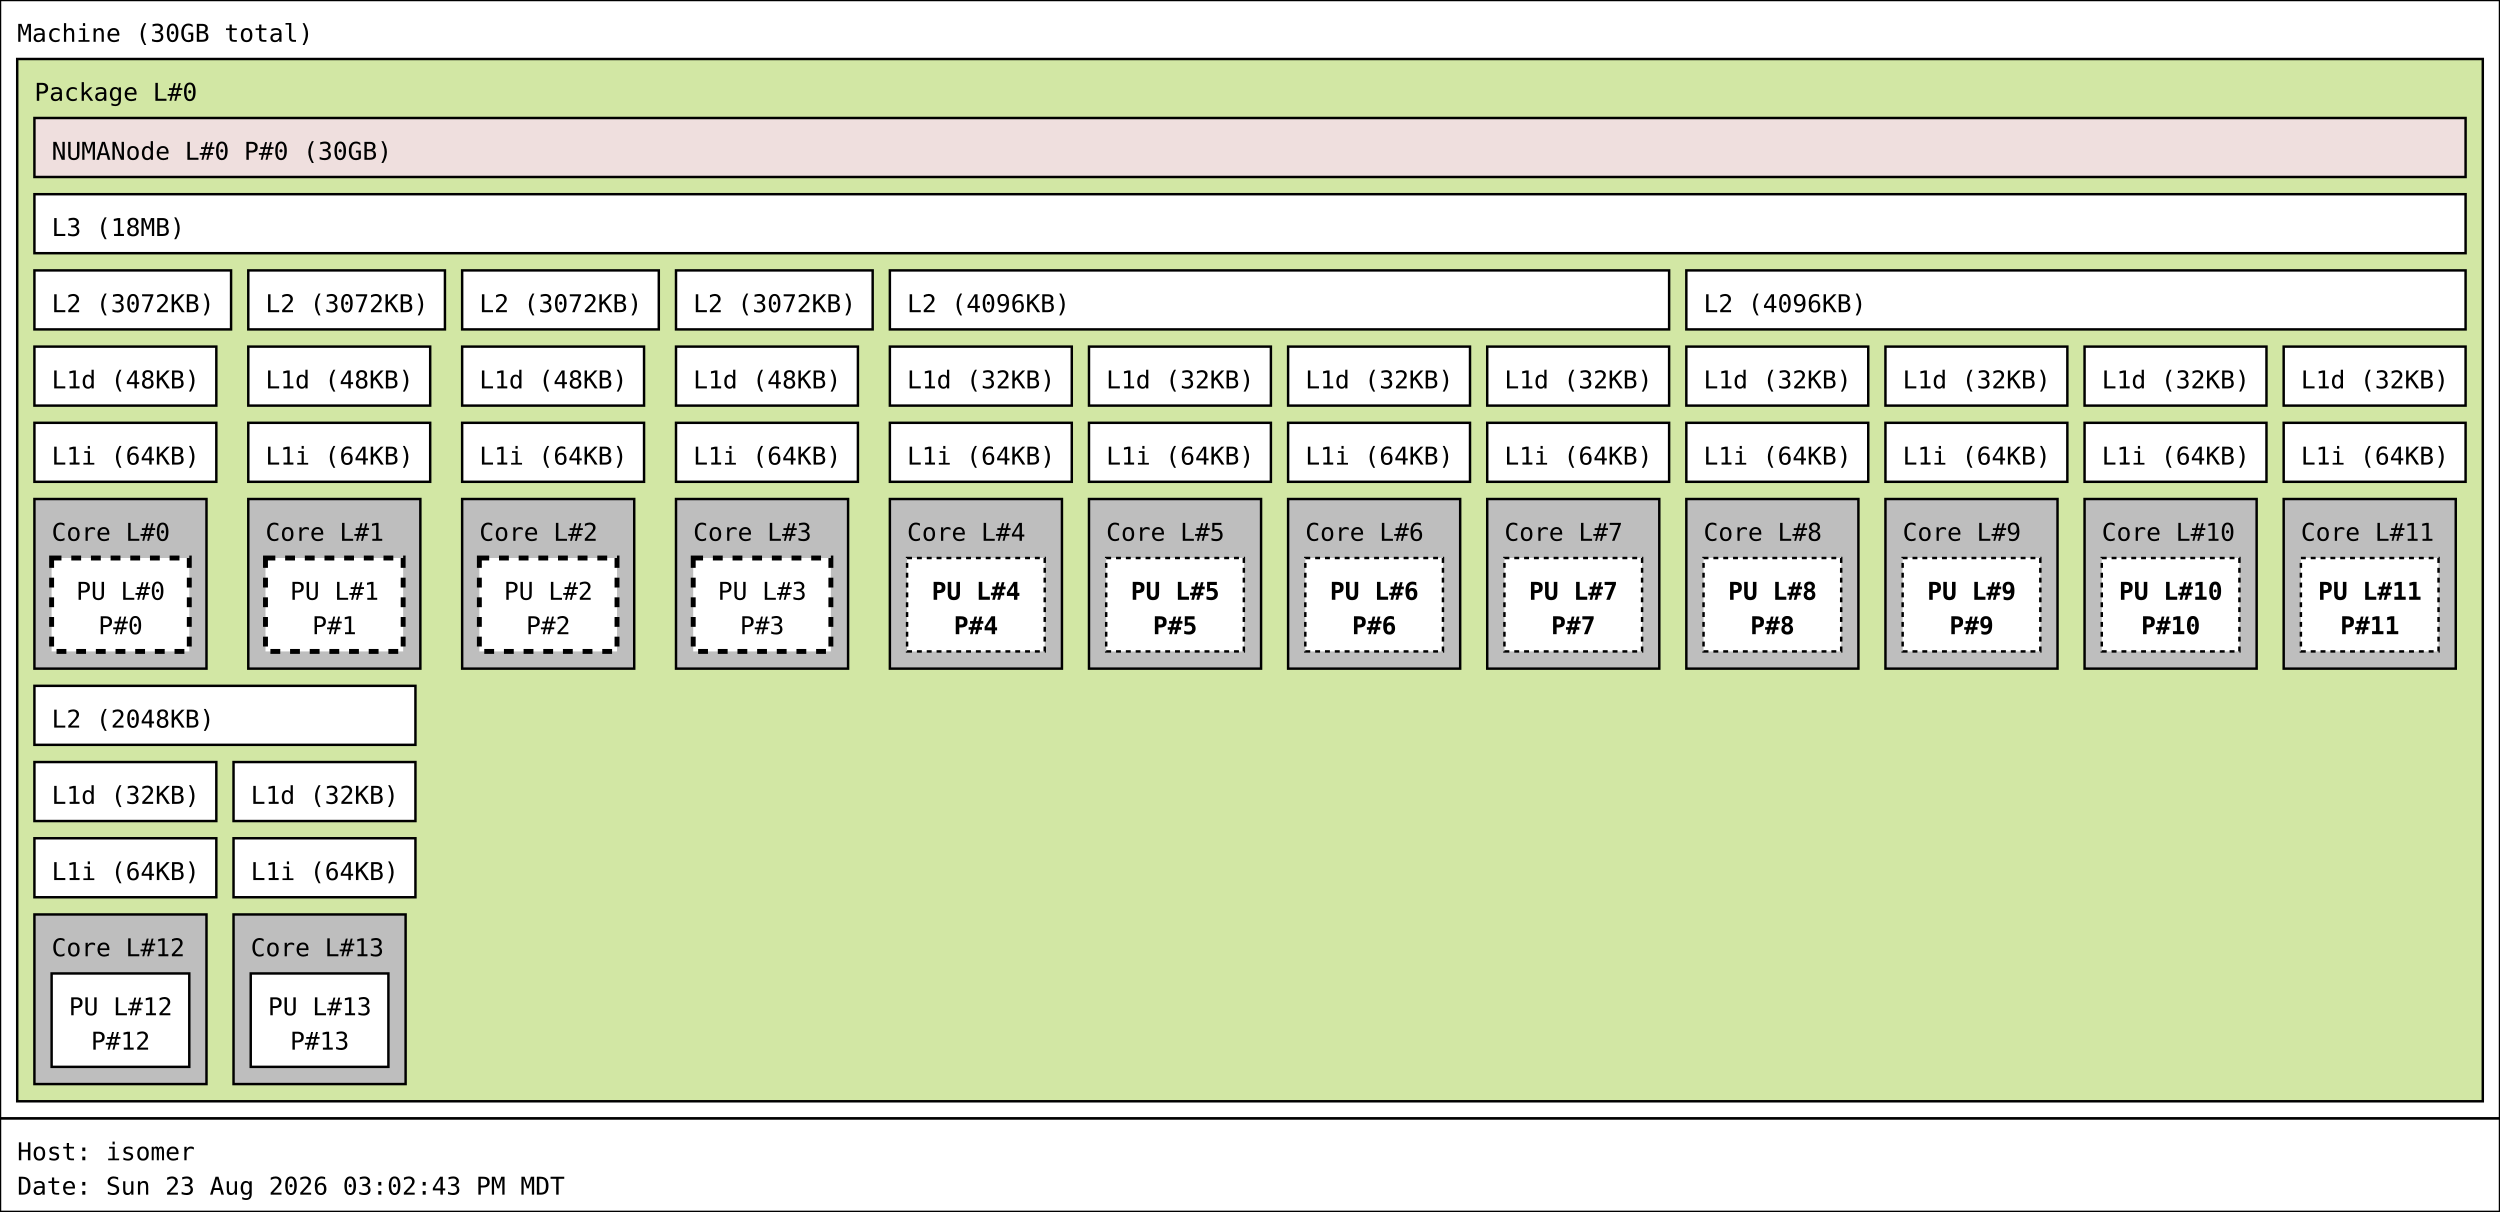
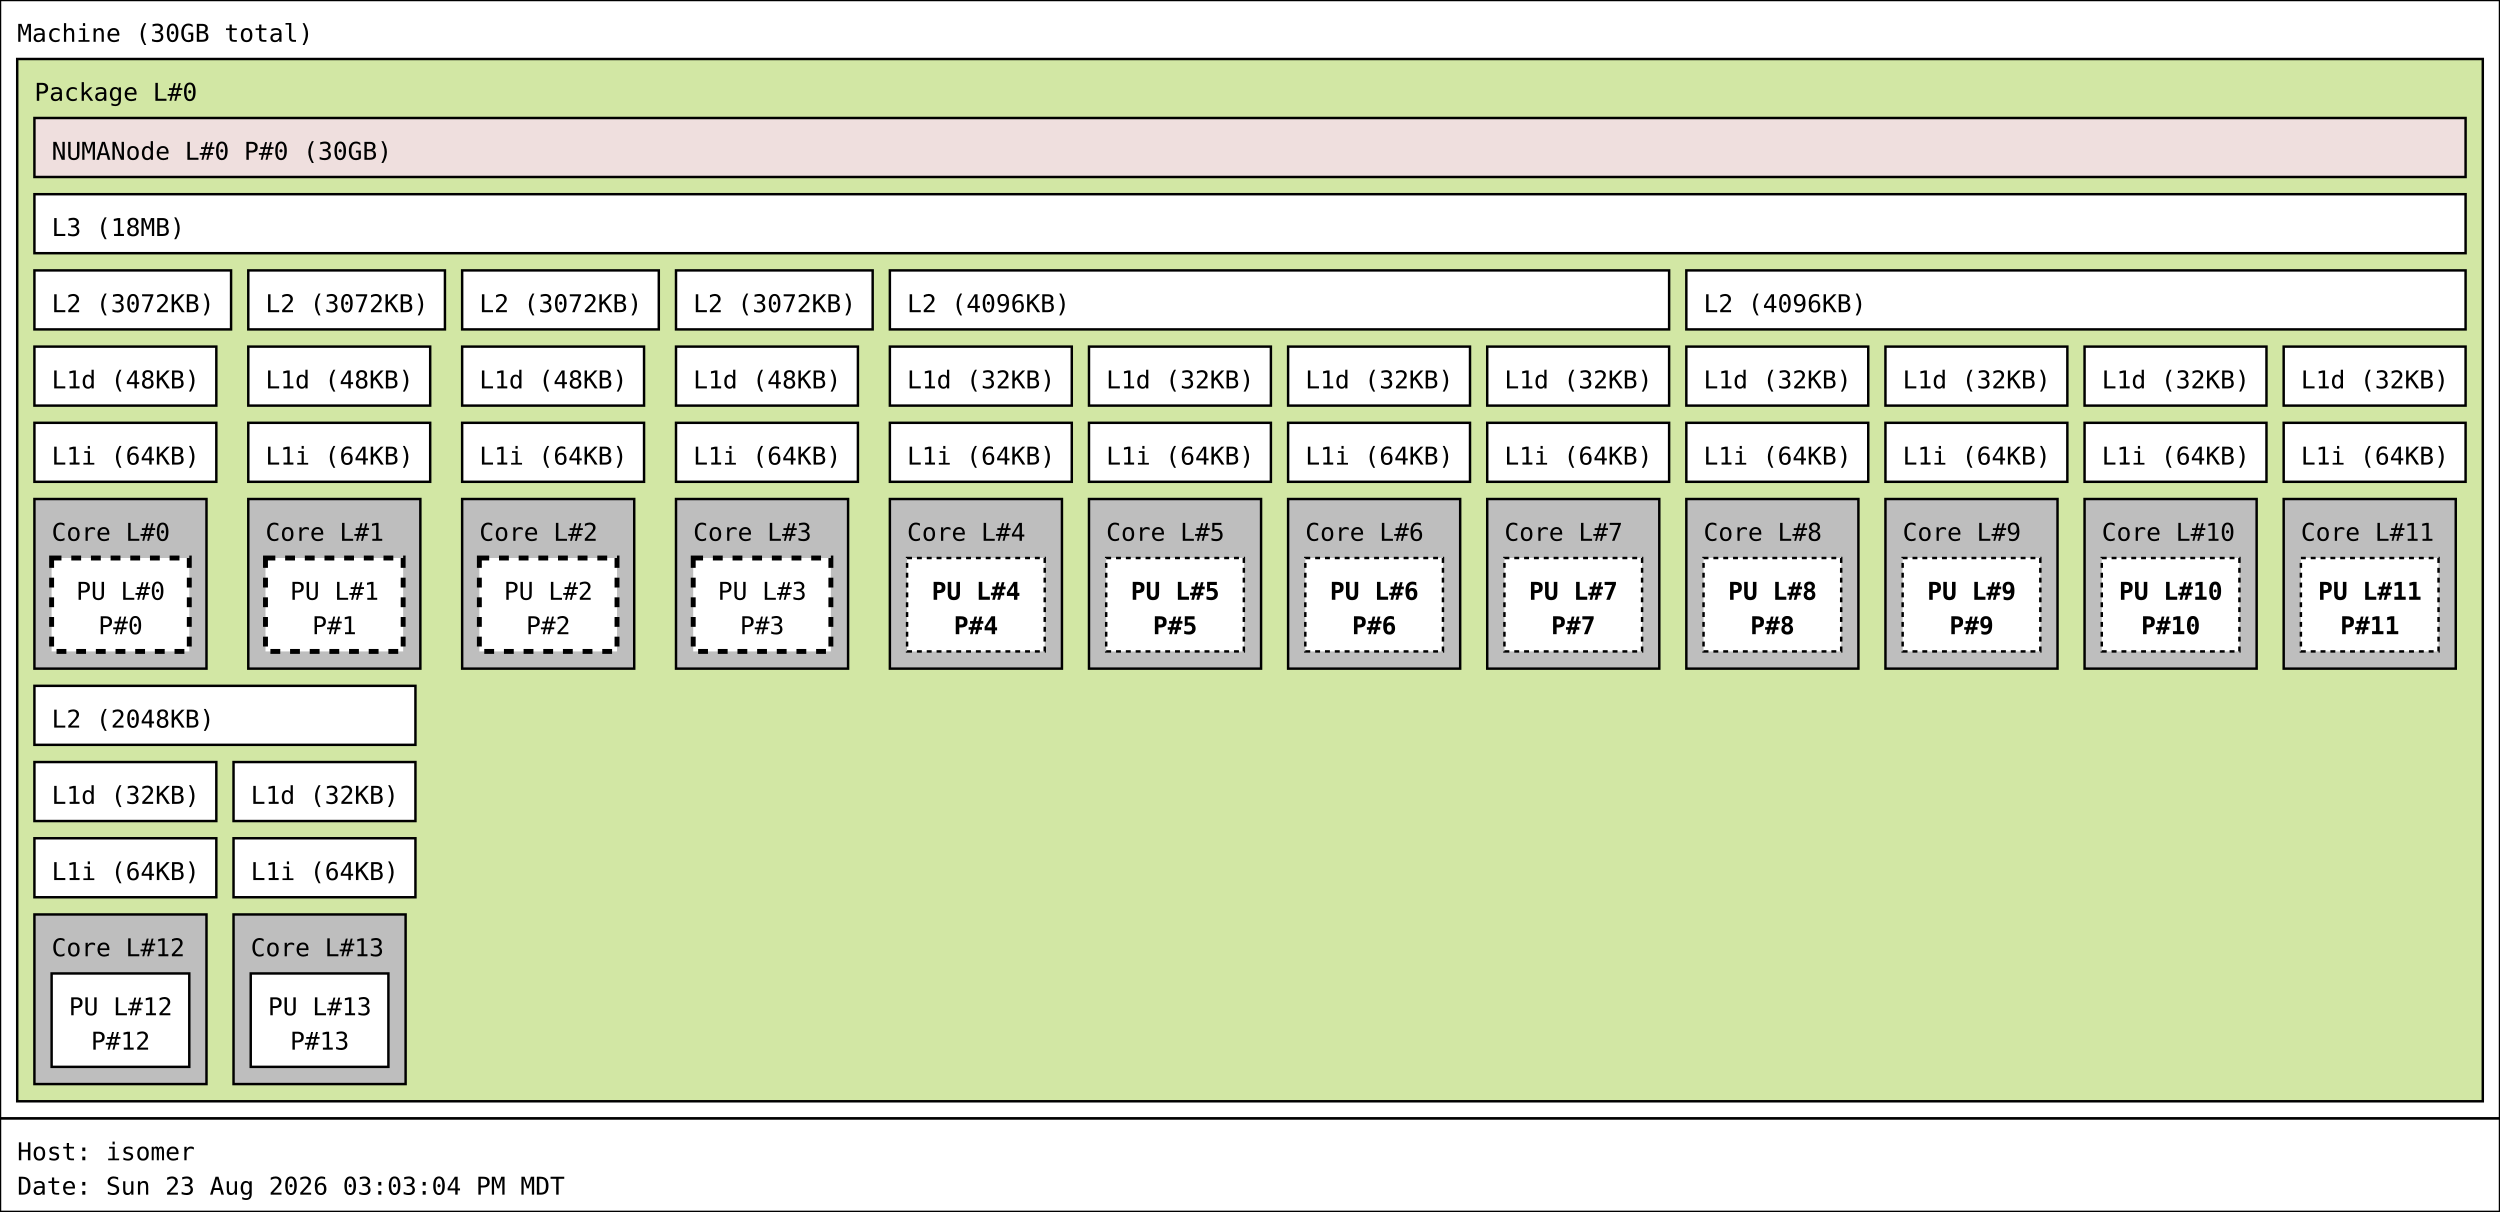
<svg xmlns="http://www.w3.org/2000/svg" width="1017px" height="493px" viewBox="0 0 1017px 493px" version="1.1">
  <rect id="Machine_0_rect" class="Machine" x="0" y="0" width="1017" height="455" fill="rgb(255,255,255)" stroke="rgb(0,0,0)" stroke-width="1" />
  <text id="Machine_0_text" class="Machine" font-family="Monospace" x="7" y="17" fill="rgb(0,0,0)" font-size="10px">Machine (30GB total)</text>
  <rect id="Package_0_rect" class="Package" x="7" y="24" width="1003" height="424" fill="rgb(210,231,164)" stroke="rgb(0,0,0)" stroke-width="1" />
  <text id="Package_0_text" class="Package" font-family="Monospace" x="14" y="41" fill="rgb(0,0,0)" font-size="10px">Package L#0</text>
  <rect id="L3_0_rect" class="L3" x="14" y="79" width="989" height="24" fill="rgb(255,255,255)" stroke="rgb(0,0,0)" stroke-width="1" />
  <text id="L3_0_text" class="L3" font-family="Monospace" x="21" y="96" fill="rgb(0,0,0)" font-size="10px">L3 (18MB)</text>
  <rect id="L2_0_rect" class="L2" x="14" y="110" width="80" height="24" fill="rgb(255,255,255)" stroke="rgb(0,0,0)" stroke-width="1" />
  <text id="L2_0_text" class="L2" font-family="Monospace" x="21" y="127" fill="rgb(0,0,0)" font-size="10px">L2 (3072KB)</text>
  <rect id="L1d_0_rect" class="L1d" x="14" y="141" width="74" height="24" fill="rgb(255,255,255)" stroke="rgb(0,0,0)" stroke-width="1" />
  <text id="L1d_0_text" class="L1d" font-family="Monospace" x="21" y="158" fill="rgb(0,0,0)" font-size="10px">L1d (48KB)</text>
  <rect id="L1i_0_rect" class="L1i" x="14" y="172" width="74" height="24" fill="rgb(255,255,255)" stroke="rgb(0,0,0)" stroke-width="1" />
  <text id="L1i_0_text" class="L1i" font-family="Monospace" x="21" y="189" fill="rgb(0,0,0)" font-size="10px">L1i (64KB)</text>
  <rect id="Core_0_rect" class="Core" x="14" y="203" width="70" height="69" fill="rgb(190,190,190)" stroke="rgb(0,0,0)" stroke-width="1" />
  <text id="Core_0_text" class="Core" font-family="Monospace" x="21" y="220" fill="rgb(0,0,0)" font-size="10px">Core L#0</text>
  <rect id="PU_0_rect" class="PU" x="21" y="227" width="56" height="38" fill="rgb(255,255,255)" stroke="rgb(0,0,0)" stroke-width="2" stroke-dasharray="4" />
  <text id="PU_0_text" class="PU" font-family="Monospace" x="31" y="244" fill="rgb(0,0,0)" font-size="10px">PU L#0</text>
  <text id="PU_0_text_1" class="PU" font-family="Monospace" x="40" y="258" fill="rgb(0,0,0)" font-size="10px">P#0</text>
  <rect id="L2_1_rect" class="L2" x="101" y="110" width="80" height="24" fill="rgb(255,255,255)" stroke="rgb(0,0,0)" stroke-width="1" />
  <text id="L2_1_text" class="L2" font-family="Monospace" x="108" y="127" fill="rgb(0,0,0)" font-size="10px">L2 (3072KB)</text>
  <rect id="L1d_1_rect" class="L1d" x="101" y="141" width="74" height="24" fill="rgb(255,255,255)" stroke="rgb(0,0,0)" stroke-width="1" />
  <text id="L1d_1_text" class="L1d" font-family="Monospace" x="108" y="158" fill="rgb(0,0,0)" font-size="10px">L1d (48KB)</text>
  <rect id="L1i_1_rect" class="L1i" x="101" y="172" width="74" height="24" fill="rgb(255,255,255)" stroke="rgb(0,0,0)" stroke-width="1" />
  <text id="L1i_1_text" class="L1i" font-family="Monospace" x="108" y="189" fill="rgb(0,0,0)" font-size="10px">L1i (64KB)</text>
  <rect id="Core_1_rect" class="Core" x="101" y="203" width="70" height="69" fill="rgb(190,190,190)" stroke="rgb(0,0,0)" stroke-width="1" />
  <text id="Core_1_text" class="Core" font-family="Monospace" x="108" y="220" fill="rgb(0,0,0)" font-size="10px">Core L#1</text>
  <rect id="PU_1_rect" class="PU" x="108" y="227" width="56" height="38" fill="rgb(255,255,255)" stroke="rgb(0,0,0)" stroke-width="2" stroke-dasharray="4" />
  <text id="PU_1_text" class="PU" font-family="Monospace" x="118" y="244" fill="rgb(0,0,0)" font-size="10px">PU L#1</text>
  <text id="PU_1_text_1" class="PU" font-family="Monospace" x="127" y="258" fill="rgb(0,0,0)" font-size="10px">P#1</text>
  <rect id="L2_2_rect" class="L2" x="188" y="110" width="80" height="24" fill="rgb(255,255,255)" stroke="rgb(0,0,0)" stroke-width="1" />
  <text id="L2_2_text" class="L2" font-family="Monospace" x="195" y="127" fill="rgb(0,0,0)" font-size="10px">L2 (3072KB)</text>
  <rect id="L1d_2_rect" class="L1d" x="188" y="141" width="74" height="24" fill="rgb(255,255,255)" stroke="rgb(0,0,0)" stroke-width="1" />
  <text id="L1d_2_text" class="L1d" font-family="Monospace" x="195" y="158" fill="rgb(0,0,0)" font-size="10px">L1d (48KB)</text>
  <rect id="L1i_2_rect" class="L1i" x="188" y="172" width="74" height="24" fill="rgb(255,255,255)" stroke="rgb(0,0,0)" stroke-width="1" />
  <text id="L1i_2_text" class="L1i" font-family="Monospace" x="195" y="189" fill="rgb(0,0,0)" font-size="10px">L1i (64KB)</text>
  <rect id="Core_2_rect" class="Core" x="188" y="203" width="70" height="69" fill="rgb(190,190,190)" stroke="rgb(0,0,0)" stroke-width="1" />
  <text id="Core_2_text" class="Core" font-family="Monospace" x="195" y="220" fill="rgb(0,0,0)" font-size="10px">Core L#2</text>
  <rect id="PU_2_rect" class="PU" x="195" y="227" width="56" height="38" fill="rgb(255,255,255)" stroke="rgb(0,0,0)" stroke-width="2" stroke-dasharray="4" />
  <text id="PU_2_text" class="PU" font-family="Monospace" x="205" y="244" fill="rgb(0,0,0)" font-size="10px">PU L#2</text>
  <text id="PU_2_text_1" class="PU" font-family="Monospace" x="214" y="258" fill="rgb(0,0,0)" font-size="10px">P#2</text>
  <rect id="L2_3_rect" class="L2" x="275" y="110" width="80" height="24" fill="rgb(255,255,255)" stroke="rgb(0,0,0)" stroke-width="1" />
  <text id="L2_3_text" class="L2" font-family="Monospace" x="282" y="127" fill="rgb(0,0,0)" font-size="10px">L2 (3072KB)</text>
  <rect id="L1d_3_rect" class="L1d" x="275" y="141" width="74" height="24" fill="rgb(255,255,255)" stroke="rgb(0,0,0)" stroke-width="1" />
  <text id="L1d_3_text" class="L1d" font-family="Monospace" x="282" y="158" fill="rgb(0,0,0)" font-size="10px">L1d (48KB)</text>
  <rect id="L1i_3_rect" class="L1i" x="275" y="172" width="74" height="24" fill="rgb(255,255,255)" stroke="rgb(0,0,0)" stroke-width="1" />
  <text id="L1i_3_text" class="L1i" font-family="Monospace" x="282" y="189" fill="rgb(0,0,0)" font-size="10px">L1i (64KB)</text>
  <rect id="Core_3_rect" class="Core" x="275" y="203" width="70" height="69" fill="rgb(190,190,190)" stroke="rgb(0,0,0)" stroke-width="1" />
  <text id="Core_3_text" class="Core" font-family="Monospace" x="282" y="220" fill="rgb(0,0,0)" font-size="10px">Core L#3</text>
  <rect id="PU_3_rect" class="PU" x="282" y="227" width="56" height="38" fill="rgb(255,255,255)" stroke="rgb(0,0,0)" stroke-width="2" stroke-dasharray="4" />
  <text id="PU_3_text" class="PU" font-family="Monospace" x="292" y="244" fill="rgb(0,0,0)" font-size="10px">PU L#3</text>
  <text id="PU_3_text_1" class="PU" font-family="Monospace" x="301" y="258" fill="rgb(0,0,0)" font-size="10px">P#3</text>
  <rect id="L2_4_rect" class="L2" x="362" y="110" width="317" height="24" fill="rgb(255,255,255)" stroke="rgb(0,0,0)" stroke-width="1" />
  <text id="L2_4_text" class="L2" font-family="Monospace" x="369" y="127" fill="rgb(0,0,0)" font-size="10px">L2 (4096KB)</text>
  <rect id="L1d_4_rect" class="L1d" x="362" y="141" width="74" height="24" fill="rgb(255,255,255)" stroke="rgb(0,0,0)" stroke-width="1" />
  <text id="L1d_4_text" class="L1d" font-family="Monospace" x="369" y="158" fill="rgb(0,0,0)" font-size="10px">L1d (32KB)</text>
  <rect id="L1i_4_rect" class="L1i" x="362" y="172" width="74" height="24" fill="rgb(255,255,255)" stroke="rgb(0,0,0)" stroke-width="1" />
  <text id="L1i_4_text" class="L1i" font-family="Monospace" x="369" y="189" fill="rgb(0,0,0)" font-size="10px">L1i (64KB)</text>
  <rect id="Core_4_rect" class="Core" x="362" y="203" width="70" height="69" fill="rgb(190,190,190)" stroke="rgb(0,0,0)" stroke-width="1" />
  <text id="Core_4_text" class="Core" font-family="Monospace" x="369" y="220" fill="rgb(0,0,0)" font-size="10px">Core L#4</text>
  <rect id="PU_4_rect" class="PU" x="369" y="227" width="56" height="38" fill="rgb(255,255,255)" stroke="rgb(0,0,0)" stroke-width="1" stroke-dasharray="2" />
  <text id="PU_4_text" class="PU" font-family="Monospace" font-weight="bold" x="379" y="244" fill="rgb(0,0,0)" font-size="10px">PU L#4</text>
  <text id="PU_4_text_1" class="PU" font-family="Monospace" font-weight="bold" x="388" y="258" fill="rgb(0,0,0)" font-size="10px">P#4</text>
  <rect id="L1d_5_rect" class="L1d" x="443" y="141" width="74" height="24" fill="rgb(255,255,255)" stroke="rgb(0,0,0)" stroke-width="1" />
  <text id="L1d_5_text" class="L1d" font-family="Monospace" x="450" y="158" fill="rgb(0,0,0)" font-size="10px">L1d (32KB)</text>
  <rect id="L1i_5_rect" class="L1i" x="443" y="172" width="74" height="24" fill="rgb(255,255,255)" stroke="rgb(0,0,0)" stroke-width="1" />
  <text id="L1i_5_text" class="L1i" font-family="Monospace" x="450" y="189" fill="rgb(0,0,0)" font-size="10px">L1i (64KB)</text>
  <rect id="Core_5_rect" class="Core" x="443" y="203" width="70" height="69" fill="rgb(190,190,190)" stroke="rgb(0,0,0)" stroke-width="1" />
  <text id="Core_5_text" class="Core" font-family="Monospace" x="450" y="220" fill="rgb(0,0,0)" font-size="10px">Core L#5</text>
  <rect id="PU_5_rect" class="PU" x="450" y="227" width="56" height="38" fill="rgb(255,255,255)" stroke="rgb(0,0,0)" stroke-width="1" stroke-dasharray="2" />
  <text id="PU_5_text" class="PU" font-family="Monospace" font-weight="bold" x="460" y="244" fill="rgb(0,0,0)" font-size="10px">PU L#5</text>
  <text id="PU_5_text_1" class="PU" font-family="Monospace" font-weight="bold" x="469" y="258" fill="rgb(0,0,0)" font-size="10px">P#5</text>
  <rect id="L1d_6_rect" class="L1d" x="524" y="141" width="74" height="24" fill="rgb(255,255,255)" stroke="rgb(0,0,0)" stroke-width="1" />
  <text id="L1d_6_text" class="L1d" font-family="Monospace" x="531" y="158" fill="rgb(0,0,0)" font-size="10px">L1d (32KB)</text>
  <rect id="L1i_6_rect" class="L1i" x="524" y="172" width="74" height="24" fill="rgb(255,255,255)" stroke="rgb(0,0,0)" stroke-width="1" />
  <text id="L1i_6_text" class="L1i" font-family="Monospace" x="531" y="189" fill="rgb(0,0,0)" font-size="10px">L1i (64KB)</text>
  <rect id="Core_6_rect" class="Core" x="524" y="203" width="70" height="69" fill="rgb(190,190,190)" stroke="rgb(0,0,0)" stroke-width="1" />
  <text id="Core_6_text" class="Core" font-family="Monospace" x="531" y="220" fill="rgb(0,0,0)" font-size="10px">Core L#6</text>
  <rect id="PU_6_rect" class="PU" x="531" y="227" width="56" height="38" fill="rgb(255,255,255)" stroke="rgb(0,0,0)" stroke-width="1" stroke-dasharray="2" />
  <text id="PU_6_text" class="PU" font-family="Monospace" font-weight="bold" x="541" y="244" fill="rgb(0,0,0)" font-size="10px">PU L#6</text>
  <text id="PU_6_text_1" class="PU" font-family="Monospace" font-weight="bold" x="550" y="258" fill="rgb(0,0,0)" font-size="10px">P#6</text>
  <rect id="L1d_7_rect" class="L1d" x="605" y="141" width="74" height="24" fill="rgb(255,255,255)" stroke="rgb(0,0,0)" stroke-width="1" />
  <text id="L1d_7_text" class="L1d" font-family="Monospace" x="612" y="158" fill="rgb(0,0,0)" font-size="10px">L1d (32KB)</text>
  <rect id="L1i_7_rect" class="L1i" x="605" y="172" width="74" height="24" fill="rgb(255,255,255)" stroke="rgb(0,0,0)" stroke-width="1" />
  <text id="L1i_7_text" class="L1i" font-family="Monospace" x="612" y="189" fill="rgb(0,0,0)" font-size="10px">L1i (64KB)</text>
  <rect id="Core_7_rect" class="Core" x="605" y="203" width="70" height="69" fill="rgb(190,190,190)" stroke="rgb(0,0,0)" stroke-width="1" />
  <text id="Core_7_text" class="Core" font-family="Monospace" x="612" y="220" fill="rgb(0,0,0)" font-size="10px">Core L#7</text>
  <rect id="PU_7_rect" class="PU" x="612" y="227" width="56" height="38" fill="rgb(255,255,255)" stroke="rgb(0,0,0)" stroke-width="1" stroke-dasharray="2" />
  <text id="PU_7_text" class="PU" font-family="Monospace" font-weight="bold" x="622" y="244" fill="rgb(0,0,0)" font-size="10px">PU L#7</text>
  <text id="PU_7_text_1" class="PU" font-family="Monospace" font-weight="bold" x="631" y="258" fill="rgb(0,0,0)" font-size="10px">P#7</text>
  <rect id="L2_5_rect" class="L2" x="686" y="110" width="317" height="24" fill="rgb(255,255,255)" stroke="rgb(0,0,0)" stroke-width="1" />
  <text id="L2_5_text" class="L2" font-family="Monospace" x="693" y="127" fill="rgb(0,0,0)" font-size="10px">L2 (4096KB)</text>
  <rect id="L1d_8_rect" class="L1d" x="686" y="141" width="74" height="24" fill="rgb(255,255,255)" stroke="rgb(0,0,0)" stroke-width="1" />
  <text id="L1d_8_text" class="L1d" font-family="Monospace" x="693" y="158" fill="rgb(0,0,0)" font-size="10px">L1d (32KB)</text>
  <rect id="L1i_8_rect" class="L1i" x="686" y="172" width="74" height="24" fill="rgb(255,255,255)" stroke="rgb(0,0,0)" stroke-width="1" />
  <text id="L1i_8_text" class="L1i" font-family="Monospace" x="693" y="189" fill="rgb(0,0,0)" font-size="10px">L1i (64KB)</text>
  <rect id="Core_8_rect" class="Core" x="686" y="203" width="70" height="69" fill="rgb(190,190,190)" stroke="rgb(0,0,0)" stroke-width="1" />
  <text id="Core_8_text" class="Core" font-family="Monospace" x="693" y="220" fill="rgb(0,0,0)" font-size="10px">Core L#8</text>
  <rect id="PU_8_rect" class="PU" x="693" y="227" width="56" height="38" fill="rgb(255,255,255)" stroke="rgb(0,0,0)" stroke-width="1" stroke-dasharray="2" />
  <text id="PU_8_text" class="PU" font-family="Monospace" font-weight="bold" x="703" y="244" fill="rgb(0,0,0)" font-size="10px">PU L#8</text>
  <text id="PU_8_text_1" class="PU" font-family="Monospace" font-weight="bold" x="712" y="258" fill="rgb(0,0,0)" font-size="10px">P#8</text>
  <rect id="L1d_9_rect" class="L1d" x="767" y="141" width="74" height="24" fill="rgb(255,255,255)" stroke="rgb(0,0,0)" stroke-width="1" />
  <text id="L1d_9_text" class="L1d" font-family="Monospace" x="774" y="158" fill="rgb(0,0,0)" font-size="10px">L1d (32KB)</text>
  <rect id="L1i_9_rect" class="L1i" x="767" y="172" width="74" height="24" fill="rgb(255,255,255)" stroke="rgb(0,0,0)" stroke-width="1" />
  <text id="L1i_9_text" class="L1i" font-family="Monospace" x="774" y="189" fill="rgb(0,0,0)" font-size="10px">L1i (64KB)</text>
  <rect id="Core_9_rect" class="Core" x="767" y="203" width="70" height="69" fill="rgb(190,190,190)" stroke="rgb(0,0,0)" stroke-width="1" />
  <text id="Core_9_text" class="Core" font-family="Monospace" x="774" y="220" fill="rgb(0,0,0)" font-size="10px">Core L#9</text>
  <rect id="PU_9_rect" class="PU" x="774" y="227" width="56" height="38" fill="rgb(255,255,255)" stroke="rgb(0,0,0)" stroke-width="1" stroke-dasharray="2" />
  <text id="PU_9_text" class="PU" font-family="Monospace" font-weight="bold" x="784" y="244" fill="rgb(0,0,0)" font-size="10px">PU L#9</text>
  <text id="PU_9_text_1" class="PU" font-family="Monospace" font-weight="bold" x="793" y="258" fill="rgb(0,0,0)" font-size="10px">P#9</text>
  <rect id="L1d_10_rect" class="L1d" x="848" y="141" width="74" height="24" fill="rgb(255,255,255)" stroke="rgb(0,0,0)" stroke-width="1" />
  <text id="L1d_10_text" class="L1d" font-family="Monospace" x="855" y="158" fill="rgb(0,0,0)" font-size="10px">L1d (32KB)</text>
  <rect id="L1i_10_rect" class="L1i" x="848" y="172" width="74" height="24" fill="rgb(255,255,255)" stroke="rgb(0,0,0)" stroke-width="1" />
  <text id="L1i_10_text" class="L1i" font-family="Monospace" x="855" y="189" fill="rgb(0,0,0)" font-size="10px">L1i (64KB)</text>
  <rect id="Core_10_rect" class="Core" x="848" y="203" width="70" height="69" fill="rgb(190,190,190)" stroke="rgb(0,0,0)" stroke-width="1" />
  <text id="Core_10_text" class="Core" font-family="Monospace" x="855" y="220" fill="rgb(0,0,0)" font-size="10px">Core L#10</text>
  <rect id="PU_10_rect" class="PU" x="855" y="227" width="56" height="38" fill="rgb(255,255,255)" stroke="rgb(0,0,0)" stroke-width="1" stroke-dasharray="2" />
  <text id="PU_10_text" class="PU" font-family="Monospace" font-weight="bold" x="862" y="244" fill="rgb(0,0,0)" font-size="10px">PU L#10</text>
  <text id="PU_10_text_1" class="PU" font-family="Monospace" font-weight="bold" x="871" y="258" fill="rgb(0,0,0)" font-size="10px">P#10</text>
  <rect id="L1d_11_rect" class="L1d" x="929" y="141" width="74" height="24" fill="rgb(255,255,255)" stroke="rgb(0,0,0)" stroke-width="1" />
  <text id="L1d_11_text" class="L1d" font-family="Monospace" x="936" y="158" fill="rgb(0,0,0)" font-size="10px">L1d (32KB)</text>
  <rect id="L1i_11_rect" class="L1i" x="929" y="172" width="74" height="24" fill="rgb(255,255,255)" stroke="rgb(0,0,0)" stroke-width="1" />
  <text id="L1i_11_text" class="L1i" font-family="Monospace" x="936" y="189" fill="rgb(0,0,0)" font-size="10px">L1i (64KB)</text>
  <rect id="Core_11_rect" class="Core" x="929" y="203" width="70" height="69" fill="rgb(190,190,190)" stroke="rgb(0,0,0)" stroke-width="1" />
  <text id="Core_11_text" class="Core" font-family="Monospace" x="936" y="220" fill="rgb(0,0,0)" font-size="10px">Core L#11</text>
  <rect id="PU_11_rect" class="PU" x="936" y="227" width="56" height="38" fill="rgb(255,255,255)" stroke="rgb(0,0,0)" stroke-width="1" stroke-dasharray="2" />
  <text id="PU_11_text" class="PU" font-family="Monospace" font-weight="bold" x="943" y="244" fill="rgb(0,0,0)" font-size="10px">PU L#11</text>
  <text id="PU_11_text_1" class="PU" font-family="Monospace" font-weight="bold" x="952" y="258" fill="rgb(0,0,0)" font-size="10px">P#11</text>
  <rect id="L2_6_rect" class="L2" x="14" y="279" width="155" height="24" fill="rgb(255,255,255)" stroke="rgb(0,0,0)" stroke-width="1" />
  <text id="L2_6_text" class="L2" font-family="Monospace" x="21" y="296" fill="rgb(0,0,0)" font-size="10px">L2 (2048KB)</text>
  <rect id="L1d_12_rect" class="L1d" x="14" y="310" width="74" height="24" fill="rgb(255,255,255)" stroke="rgb(0,0,0)" stroke-width="1" />
  <text id="L1d_12_text" class="L1d" font-family="Monospace" x="21" y="327" fill="rgb(0,0,0)" font-size="10px">L1d (32KB)</text>
  <rect id="L1i_12_rect" class="L1i" x="14" y="341" width="74" height="24" fill="rgb(255,255,255)" stroke="rgb(0,0,0)" stroke-width="1" />
  <text id="L1i_12_text" class="L1i" font-family="Monospace" x="21" y="358" fill="rgb(0,0,0)" font-size="10px">L1i (64KB)</text>
  <rect id="Core_12_rect" class="Core" x="14" y="372" width="70" height="69" fill="rgb(190,190,190)" stroke="rgb(0,0,0)" stroke-width="1" />
  <text id="Core_12_text" class="Core" font-family="Monospace" x="21" y="389" fill="rgb(0,0,0)" font-size="10px">Core L#12</text>
  <rect id="PU_12_rect" class="PU" x="21" y="396" width="56" height="38" fill="rgb(255,255,255)" stroke="rgb(0,0,0)" stroke-width="1" />
  <text id="PU_12_text" class="PU" font-family="Monospace" x="28" y="413" fill="rgb(0,0,0)" font-size="10px">PU L#12</text>
  <text id="PU_12_text_1" class="PU" font-family="Monospace" x="37" y="427" fill="rgb(0,0,0)" font-size="10px">P#12</text>
  <rect id="L1d_13_rect" class="L1d" x="95" y="310" width="74" height="24" fill="rgb(255,255,255)" stroke="rgb(0,0,0)" stroke-width="1" />
  <text id="L1d_13_text" class="L1d" font-family="Monospace" x="102" y="327" fill="rgb(0,0,0)" font-size="10px">L1d (32KB)</text>
  <rect id="L1i_13_rect" class="L1i" x="95" y="341" width="74" height="24" fill="rgb(255,255,255)" stroke="rgb(0,0,0)" stroke-width="1" />
  <text id="L1i_13_text" class="L1i" font-family="Monospace" x="102" y="358" fill="rgb(0,0,0)" font-size="10px">L1i (64KB)</text>
  <rect id="Core_13_rect" class="Core" x="95" y="372" width="70" height="69" fill="rgb(190,190,190)" stroke="rgb(0,0,0)" stroke-width="1" />
  <text id="Core_13_text" class="Core" font-family="Monospace" x="102" y="389" fill="rgb(0,0,0)" font-size="10px">Core L#13</text>
  <rect id="PU_13_rect" class="PU" x="102" y="396" width="56" height="38" fill="rgb(255,255,255)" stroke="rgb(0,0,0)" stroke-width="1" />
  <text id="PU_13_text" class="PU" font-family="Monospace" x="109" y="413" fill="rgb(0,0,0)" font-size="10px">PU L#13</text>
  <text id="PU_13_text_1" class="PU" font-family="Monospace" x="118" y="427" fill="rgb(0,0,0)" font-size="10px">P#13</text>
  <rect id="NUMANode_0_rect" class="NUMANode" x="14" y="48" width="989" height="24" fill="rgb(239,223,222)" stroke="rgb(0,0,0)" stroke-width="1" />
  <text id="NUMANode_0_text" class="NUMANode" font-family="Monospace" x="21" y="65" fill="rgb(0,0,0)" font-size="10px">NUMANode L#0 P#0 (30GB)</text>
  <rect id="anon_rect" x="0" y="455" width="1017" height="38" fill="rgb(255,255,255)" stroke="rgb(0,0,0)" stroke-width="1" />
  <text id="anon_text" font-family="Monospace" x="7" y="472" fill="rgb(0,0,0)" font-size="10px">Host: isomer</text>
-   <text id="anon_text_1" font-family="Monospace" x="7" y="486" fill="rgb(0,0,0)" font-size="10px">Date: Sun 23 Aug 2026 03:02:43 PM MDT</text>
+   <text id="anon_text_1" font-family="Monospace" x="7" y="486" fill="rgb(0,0,0)" font-size="10px">Date: Sun 23 Aug 2026 03:03:04 PM MDT</text>
</svg>
